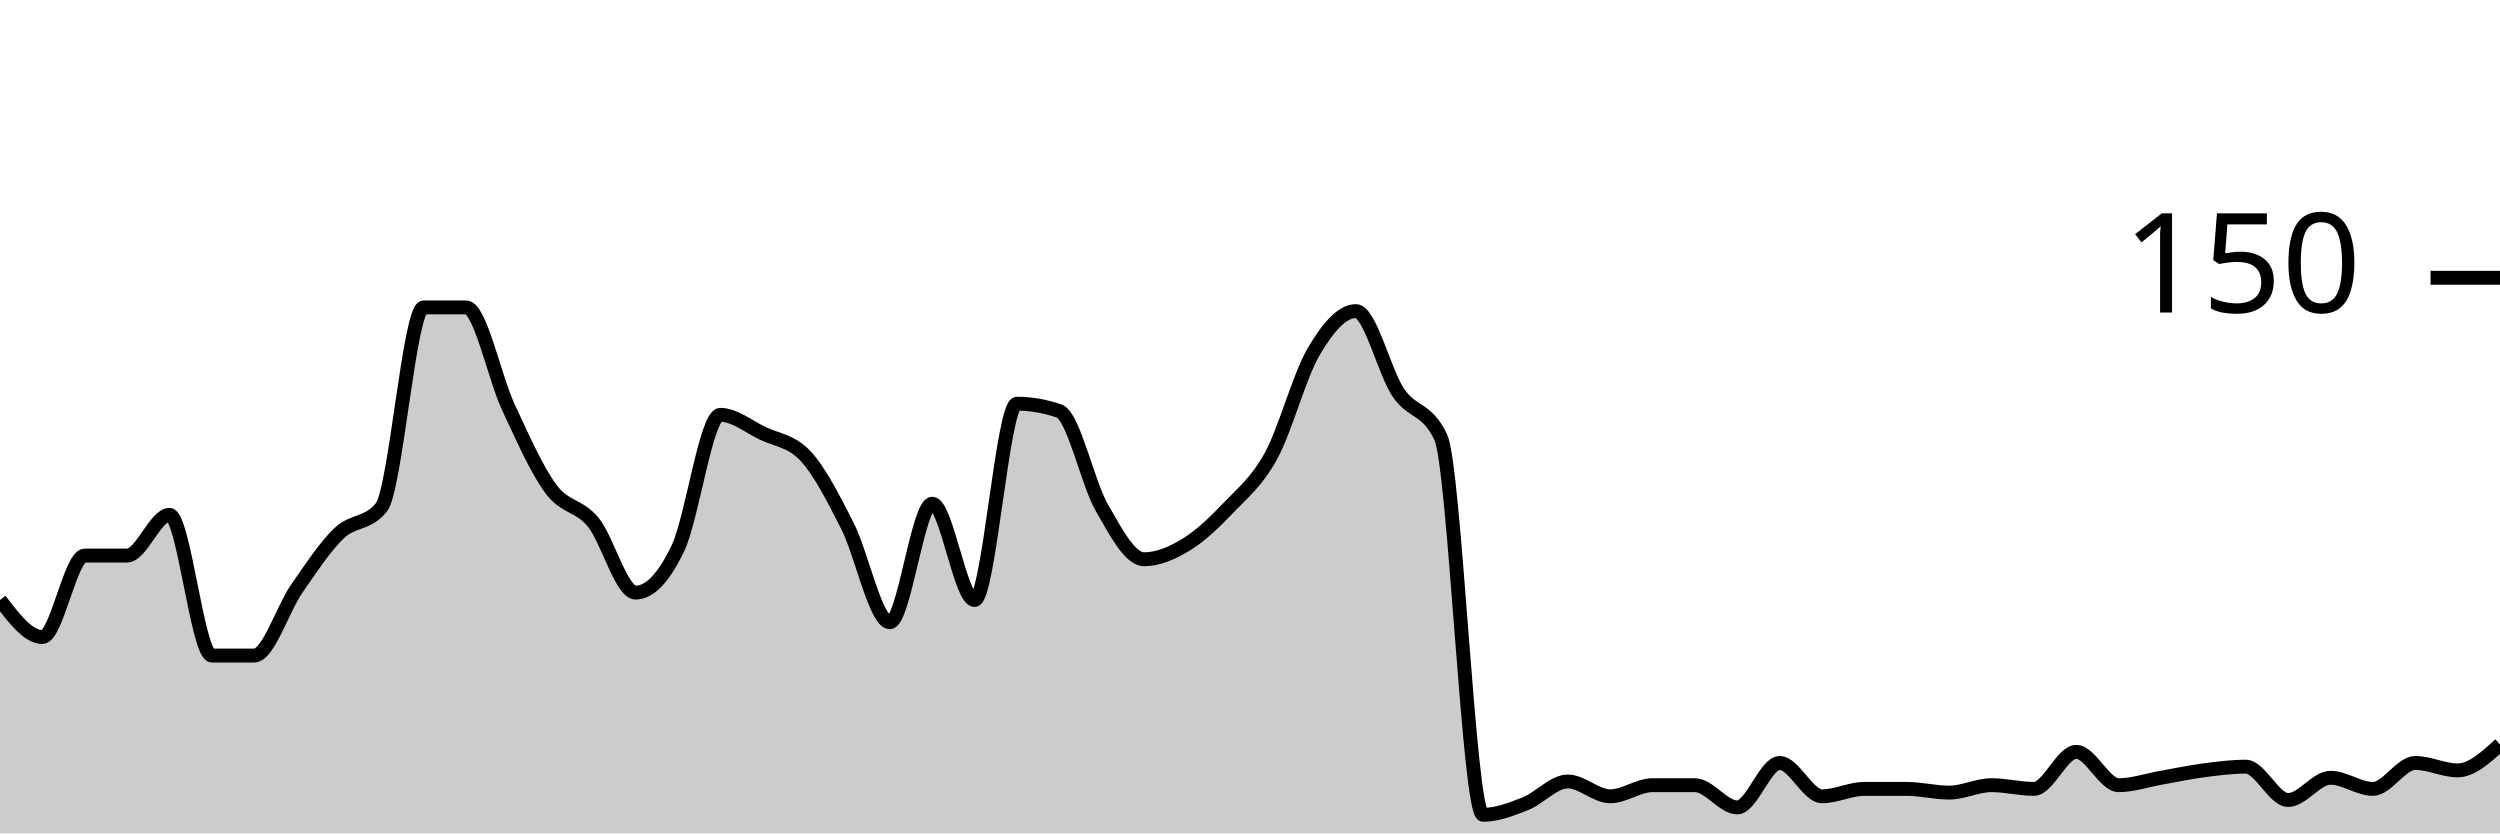
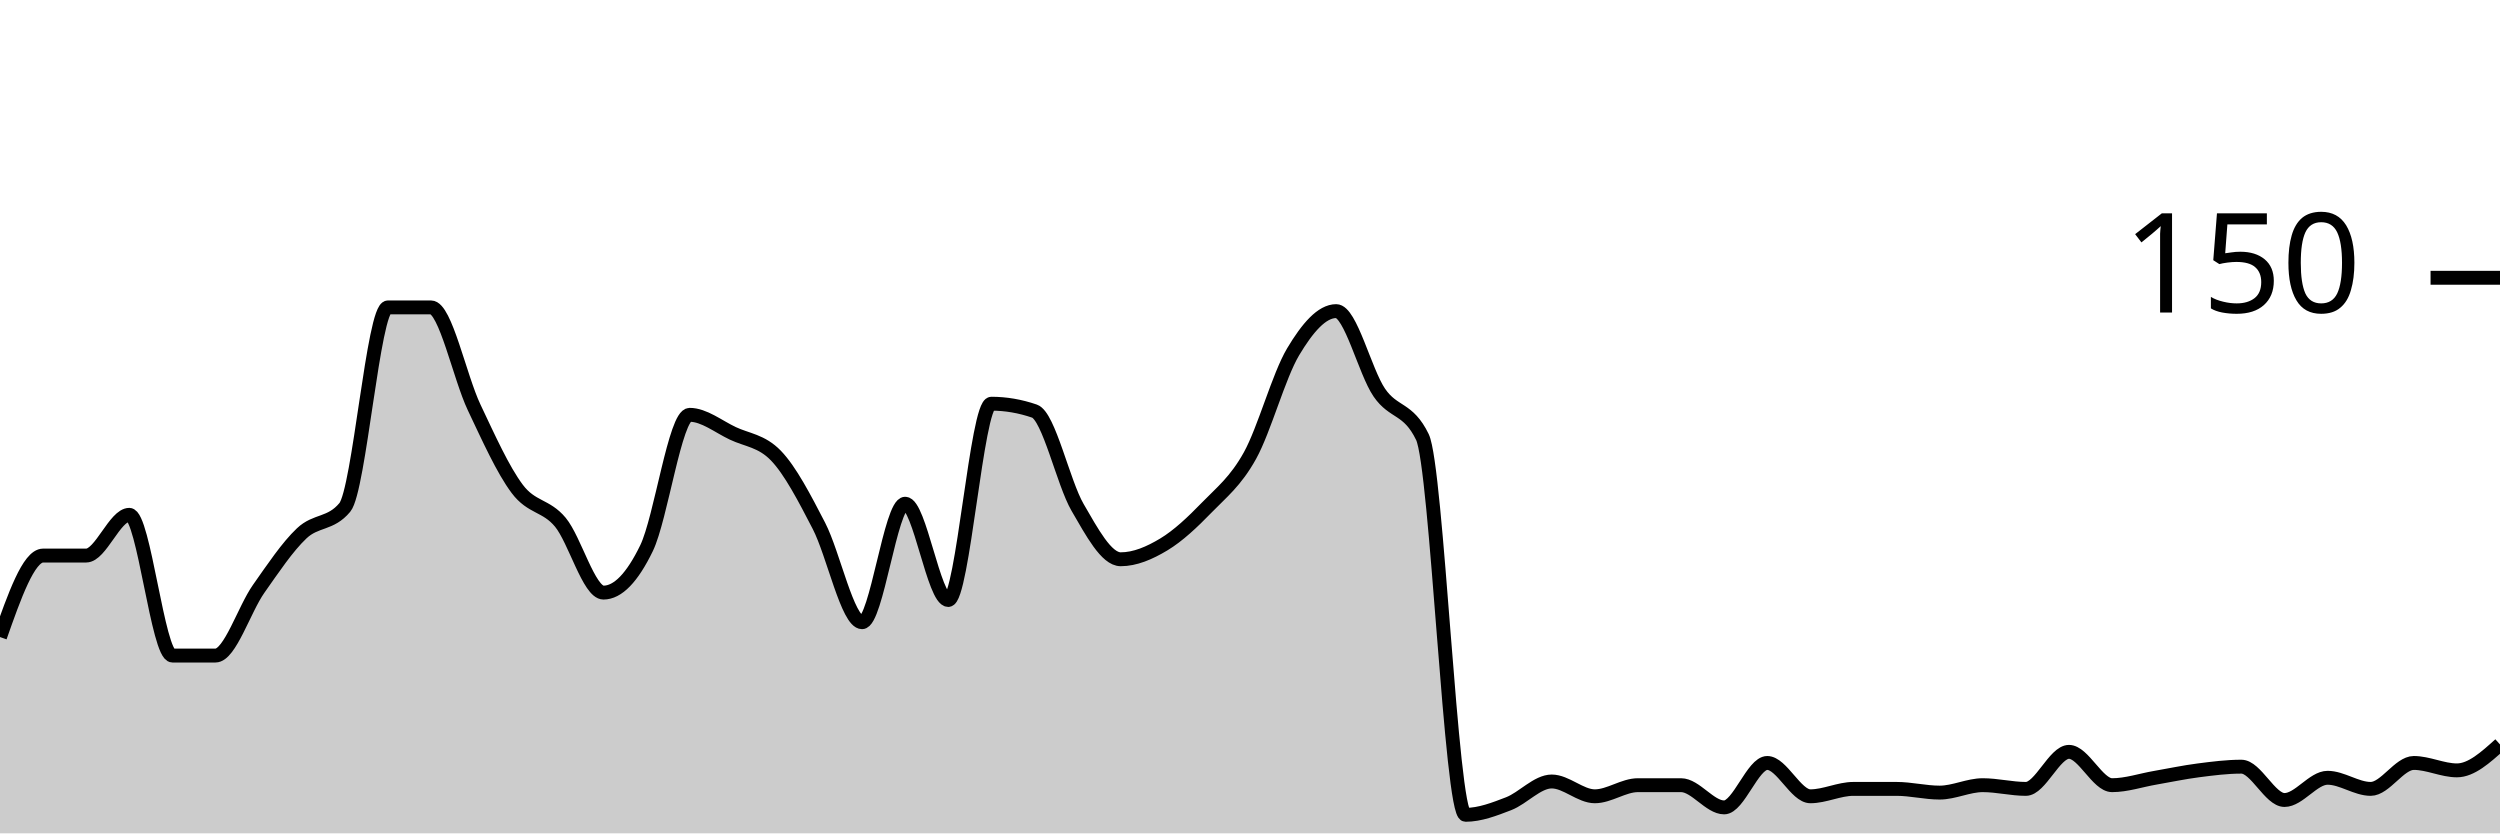
<svg xmlns="http://www.w3.org/2000/svg" viewBox="0 0 180 60">
  <g transform="translate(0,20)">
-     <path class="area" fill="rgba(0, 0, 0, 0.2)" d="M0,23.2C1.017,24.533,2.034,25.867,3.051,25.867C4.068,25.867,5.085,20,6.102,20C7.119,20,8.136,20,9.153,20C10.169,20,11.186,17.067,12.203,17.067C13.22,17.067,14.237,27.2,15.254,27.2C16.271,27.2,17.288,27.2,18.305,27.2C19.322,27.2,20.339,23.867,21.356,22.4C22.373,20.933,23.39,19.378,24.407,18.4C25.424,17.422,26.441,17.778,27.458,16.533C28.475,15.289,29.492,2.133,30.508,2.133C31.525,2.133,32.542,2.133,33.559,2.133C34.576,2.133,35.593,7.156,36.61,9.333C37.627,11.511,38.644,13.822,39.661,15.2C40.678,16.578,41.695,16.356,42.712,17.6C43.729,18.844,44.746,22.667,45.763,22.667C46.78,22.667,47.797,21.6,48.814,19.467C49.831,17.333,50.847,9.867,51.864,9.867C52.881,9.867,53.898,10.711,54.915,11.2C55.932,11.689,56.949,11.733,57.966,12.8C58.983,13.867,60,15.867,61.017,17.867C62.034,19.867,63.051,24.8,64.068,24.8C65.085,24.8,66.102,16.267,67.119,16.267C68.136,16.267,69.153,23.2,70.169,23.2C71.186,23.2,72.203,9.067,73.22,9.067C74.237,9.067,75.254,9.244,76.271,9.6C77.288,9.956,78.305,14.756,79.322,16.533C80.339,18.311,81.356,20.267,82.373,20.267C83.39,20.267,84.407,19.822,85.424,19.2C86.441,18.578,87.458,17.6,88.475,16.533C89.492,15.467,90.508,14.667,91.525,12.8C92.542,10.933,93.559,7.067,94.576,5.333C95.593,3.6,96.61,2.4,97.627,2.4C98.644,2.4,99.661,6.756,100.678,8.267C101.695,9.778,102.712,9.333,103.729,11.467C104.746,13.6,105.763,38.667,106.78,38.667C107.797,38.667,108.814,38.267,109.831,37.867C110.847,37.467,111.864,36.267,112.881,36.267C113.898,36.267,114.915,37.333,115.932,37.333C116.949,37.333,117.966,36.533,118.983,36.533C120,36.533,121.017,36.533,122.034,36.533C123.051,36.533,124.068,38.133,125.085,38.133C126.102,38.133,127.119,34.933,128.136,34.933C129.153,34.933,130.169,37.333,131.186,37.333C132.203,37.333,133.22,36.8,134.237,36.8C135.254,36.8,136.271,36.8,137.288,36.8C138.305,36.8,139.322,37.067,140.339,37.067C141.356,37.067,142.373,36.533,143.39,36.533C144.407,36.533,145.424,36.8,146.441,36.8C147.458,36.8,148.475,34.133,149.492,34.133C150.508,34.133,151.525,36.533,152.542,36.533C153.559,36.533,154.576,36.178,155.593,36C156.61,35.822,157.627,35.6,158.644,35.467C159.661,35.333,160.678,35.2,161.695,35.2C162.712,35.2,163.729,37.6,164.746,37.6C165.763,37.6,166.78,36,167.797,36C168.814,36,169.831,36.8,170.847,36.8C171.864,36.8,172.881,34.933,173.898,34.933C174.915,34.933,175.932,35.467,176.949,35.467C177.966,35.467,178.983,34.533,180,33.6L180,40C178.983,40,177.966,40,176.949,40C175.932,40,174.915,40,173.898,40C172.881,40,171.864,40,170.847,40C169.831,40,168.814,40,167.797,40C166.78,40,165.763,40,164.746,40C163.729,40,162.712,40,161.695,40C160.678,40,159.661,40,158.644,40C157.627,40,156.61,40,155.593,40C154.576,40,153.559,40,152.542,40C151.525,40,150.508,40,149.492,40C148.475,40,147.458,40,146.441,40C145.424,40,144.407,40,143.39,40C142.373,40,141.356,40,140.339,40C139.322,40,138.305,40,137.288,40C136.271,40,135.254,40,134.237,40C133.22,40,132.203,40,131.186,40C130.169,40,129.153,40,128.136,40C127.119,40,126.102,40,125.085,40C124.068,40,123.051,40,122.034,40C121.017,40,120,40,118.983,40C117.966,40,116.949,40,115.932,40C114.915,40,113.898,40,112.881,40C111.864,40,110.847,40,109.831,40C108.814,40,107.797,40,106.78,40C105.763,40,104.746,40,103.729,40C102.712,40,101.695,40,100.678,40C99.661,40,98.644,40,97.627,40C96.61,40,95.593,40,94.576,40C93.559,40,92.542,40,91.525,40C90.508,40,89.492,40,88.475,40C87.458,40,86.441,40,85.424,40C84.407,40,83.39,40,82.373,40C81.356,40,80.339,40,79.322,40C78.305,40,77.288,40,76.271,40C75.254,40,74.237,40,73.22,40C72.203,40,71.186,40,70.169,40C69.153,40,68.136,40,67.119,40C66.102,40,65.085,40,64.068,40C63.051,40,62.034,40,61.017,40C60,40,58.983,40,57.966,40C56.949,40,55.932,40,54.915,40C53.898,40,52.881,40,51.864,40C50.847,40,49.831,40,48.814,40C47.797,40,46.78,40,45.763,40C44.746,40,43.729,40,42.712,40C41.695,40,40.678,40,39.661,40C38.644,40,37.627,40,36.61,40C35.593,40,34.576,40,33.559,40C32.542,40,31.525,40,30.508,40C29.492,40,28.475,40,27.458,40C26.441,40,25.424,40,24.407,40C23.39,40,22.373,40,21.356,40C20.339,40,19.322,40,18.305,40C17.288,40,16.271,40,15.254,40C14.237,40,13.22,40,12.203,40C11.186,40,10.169,40,9.153,40C8.136,40,7.119,40,6.102,40C5.085,40,4.068,40,3.051,40C2.034,40,1.017,40,0,40Z" />
-     <path class="line" stroke="black" fill="none" d="M0,23.2C1.017,24.533,2.034,25.867,3.051,25.867C4.068,25.867,5.085,20,6.102,20C7.119,20,8.136,20,9.153,20C10.169,20,11.186,17.067,12.203,17.067C13.22,17.067,14.237,27.2,15.254,27.2C16.271,27.2,17.288,27.2,18.305,27.2C19.322,27.2,20.339,23.867,21.356,22.4C22.373,20.933,23.39,19.378,24.407,18.4C25.424,17.422,26.441,17.778,27.458,16.533C28.475,15.289,29.492,2.133,30.508,2.133C31.525,2.133,32.542,2.133,33.559,2.133C34.576,2.133,35.593,7.156,36.61,9.333C37.627,11.511,38.644,13.822,39.661,15.2C40.678,16.578,41.695,16.356,42.712,17.6C43.729,18.844,44.746,22.667,45.763,22.667C46.78,22.667,47.797,21.6,48.814,19.467C49.831,17.333,50.847,9.867,51.864,9.867C52.881,9.867,53.898,10.711,54.915,11.2C55.932,11.689,56.949,11.733,57.966,12.8C58.983,13.867,60,15.867,61.017,17.867C62.034,19.867,63.051,24.8,64.068,24.8C65.085,24.8,66.102,16.267,67.119,16.267C68.136,16.267,69.153,23.2,70.169,23.2C71.186,23.2,72.203,9.067,73.22,9.067C74.237,9.067,75.254,9.244,76.271,9.6C77.288,9.956,78.305,14.756,79.322,16.533C80.339,18.311,81.356,20.267,82.373,20.267C83.39,20.267,84.407,19.822,85.424,19.2C86.441,18.578,87.458,17.6,88.475,16.533C89.492,15.467,90.508,14.667,91.525,12.8C92.542,10.933,93.559,7.067,94.576,5.333C95.593,3.6,96.61,2.4,97.627,2.4C98.644,2.4,99.661,6.756,100.678,8.267C101.695,9.778,102.712,9.333,103.729,11.467C104.746,13.6,105.763,38.667,106.78,38.667C107.797,38.667,108.814,38.267,109.831,37.867C110.847,37.467,111.864,36.267,112.881,36.267C113.898,36.267,114.915,37.333,115.932,37.333C116.949,37.333,117.966,36.533,118.983,36.533C120,36.533,121.017,36.533,122.034,36.533C123.051,36.533,124.068,38.133,125.085,38.133C126.102,38.133,127.119,34.933,128.136,34.933C129.153,34.933,130.169,37.333,131.186,37.333C132.203,37.333,133.22,36.8,134.237,36.8C135.254,36.8,136.271,36.8,137.288,36.8C138.305,36.8,139.322,37.067,140.339,37.067C141.356,37.067,142.373,36.533,143.39,36.533C144.407,36.533,145.424,36.8,146.441,36.8C147.458,36.8,148.475,34.133,149.492,34.133C150.508,34.133,151.525,36.533,152.542,36.533C153.559,36.533,154.576,36.178,155.593,36C156.61,35.822,157.627,35.6,158.644,35.467C159.661,35.333,160.678,35.2,161.695,35.2C162.712,35.2,163.729,37.6,164.746,37.6C165.763,37.6,166.78,36,167.797,36C168.814,36,169.831,36.8,170.847,36.8C171.864,36.8,172.881,34.933,173.898,34.933C174.915,34.933,175.932,35.467,176.949,35.467C177.966,35.467,178.983,34.533,180,33.6" />
+     <path class="area" fill="rgba(0, 0, 0, 0.2)" d="M0,25.867C1.034,22.933,2.069,20,3.103,20C4.138,20,5.172,20,6.207,20C7.241,20,8.276,17.067,9.31,17.067C10.345,17.067,11.379,27.2,12.414,27.2C13.448,27.2,14.483,27.2,15.517,27.2C16.552,27.2,17.586,23.867,18.621,22.4C19.655,20.933,20.69,19.378,21.724,18.4C22.759,17.422,23.793,17.778,24.828,16.533C25.862,15.289,26.897,2.133,27.931,2.133C28.966,2.133,30,2.133,31.034,2.133C32.069,2.133,33.103,7.156,34.138,9.333C35.172,11.511,36.207,13.822,37.241,15.2C38.276,16.578,39.31,16.356,40.345,17.6C41.379,18.844,42.414,22.667,43.448,22.667C44.483,22.667,45.517,21.6,46.552,19.467C47.586,17.333,48.621,9.867,49.655,9.867C50.69,9.867,51.724,10.711,52.759,11.2C53.793,11.689,54.828,11.733,55.862,12.8C56.897,13.867,57.931,15.867,58.966,17.867C60,19.867,61.034,24.8,62.069,24.8C63.103,24.8,64.138,16.267,65.172,16.267C66.207,16.267,67.241,23.2,68.276,23.2C69.31,23.2,70.345,9.067,71.379,9.067C72.414,9.067,73.448,9.244,74.483,9.6C75.517,9.956,76.552,14.756,77.586,16.533C78.621,18.311,79.655,20.267,80.69,20.267C81.724,20.267,82.759,19.822,83.793,19.2C84.828,18.578,85.862,17.6,86.897,16.533C87.931,15.467,88.966,14.667,90,12.8C91.034,10.933,92.069,7.067,93.103,5.333C94.138,3.6,95.172,2.4,96.207,2.4C97.241,2.4,98.276,6.756,99.31,8.267C100.345,9.778,101.379,9.333,102.414,11.467C103.448,13.6,104.483,38.667,105.517,38.667C106.552,38.667,107.586,38.267,108.621,37.867C109.655,37.467,110.69,36.267,111.724,36.267C112.759,36.267,113.793,37.333,114.828,37.333C115.862,37.333,116.897,36.533,117.931,36.533C118.966,36.533,120,36.533,121.034,36.533C122.069,36.533,123.103,38.133,124.138,38.133C125.172,38.133,126.207,34.933,127.241,34.933C128.276,34.933,129.31,37.333,130.345,37.333C131.379,37.333,132.414,36.8,133.448,36.8C134.483,36.8,135.517,36.8,136.552,36.8C137.586,36.8,138.621,37.067,139.655,37.067C140.69,37.067,141.724,36.533,142.759,36.533C143.793,36.533,144.828,36.8,145.862,36.8C146.897,36.8,147.931,34.133,148.966,34.133C150,34.133,151.034,36.533,152.069,36.533C153.103,36.533,154.138,36.178,155.172,36C156.207,35.822,157.241,35.6,158.276,35.467C159.31,35.333,160.345,35.2,161.379,35.2C162.414,35.2,163.448,37.6,164.483,37.6C165.517,37.6,166.552,36,167.586,36C168.621,36,169.655,36.8,170.69,36.8C171.724,36.8,172.759,34.933,173.793,34.933C174.828,34.933,175.862,35.467,176.897,35.467C177.931,35.467,178.966,34.533,180,33.6L180,40C178.966,40,177.931,40,176.897,40C175.862,40,174.828,40,173.793,40C172.759,40,171.724,40,170.69,40C169.655,40,168.621,40,167.586,40C166.552,40,165.517,40,164.483,40C163.448,40,162.414,40,161.379,40C160.345,40,159.31,40,158.276,40C157.241,40,156.207,40,155.172,40C154.138,40,153.103,40,152.069,40C151.034,40,150,40,148.966,40C147.931,40,146.897,40,145.862,40C144.828,40,143.793,40,142.759,40C141.724,40,140.69,40,139.655,40C138.621,40,137.586,40,136.552,40C135.517,40,134.483,40,133.448,40C132.414,40,131.379,40,130.345,40C129.31,40,128.276,40,127.241,40C126.207,40,125.172,40,124.138,40C123.103,40,122.069,40,121.034,40C120,40,118.966,40,117.931,40C116.897,40,115.862,40,114.828,40C113.793,40,112.759,40,111.724,40C110.69,40,109.655,40,108.621,40C107.586,40,106.552,40,105.517,40C104.483,40,103.448,40,102.414,40C101.379,40,100.345,40,99.31,40C98.276,40,97.241,40,96.207,40C95.172,40,94.138,40,93.103,40C92.069,40,91.034,40,90,40C88.966,40,87.931,40,86.897,40C85.862,40,84.828,40,83.793,40C82.759,40,81.724,40,80.69,40C79.655,40,78.621,40,77.586,40C76.552,40,75.517,40,74.483,40C73.448,40,72.414,40,71.379,40C70.345,40,69.31,40,68.276,40C67.241,40,66.207,40,65.172,40C64.138,40,63.103,40,62.069,40C61.034,40,60,40,58.966,40C57.931,40,56.897,40,55.862,40C54.828,40,53.793,40,52.759,40C51.724,40,50.69,40,49.655,40C48.621,40,47.586,40,46.552,40C45.517,40,44.483,40,43.448,40C42.414,40,41.379,40,40.345,40C39.31,40,38.276,40,37.241,40C36.207,40,35.172,40,34.138,40C33.103,40,32.069,40,31.034,40C30,40,28.966,40,27.931,40C26.897,40,25.862,40,24.828,40C23.793,40,22.759,40,21.724,40C20.69,40,19.655,40,18.621,40C17.586,40,16.552,40,15.517,40C14.483,40,13.448,40,12.414,40C11.379,40,10.345,40,9.31,40C8.276,40,7.241,40,6.207,40C5.172,40,4.138,40,3.103,40C2.069,40,1.034,40,0,40Z" />
+     <path class="line" stroke="black" fill="none" d="M0,25.867C1.034,22.933,2.069,20,3.103,20C4.138,20,5.172,20,6.207,20C7.241,20,8.276,17.067,9.31,17.067C10.345,17.067,11.379,27.2,12.414,27.2C13.448,27.2,14.483,27.2,15.517,27.2C16.552,27.2,17.586,23.867,18.621,22.4C19.655,20.933,20.69,19.378,21.724,18.4C22.759,17.422,23.793,17.778,24.828,16.533C25.862,15.289,26.897,2.133,27.931,2.133C28.966,2.133,30,2.133,31.034,2.133C32.069,2.133,33.103,7.156,34.138,9.333C35.172,11.511,36.207,13.822,37.241,15.2C38.276,16.578,39.31,16.356,40.345,17.6C41.379,18.844,42.414,22.667,43.448,22.667C44.483,22.667,45.517,21.6,46.552,19.467C47.586,17.333,48.621,9.867,49.655,9.867C50.69,9.867,51.724,10.711,52.759,11.2C53.793,11.689,54.828,11.733,55.862,12.8C56.897,13.867,57.931,15.867,58.966,17.867C60,19.867,61.034,24.8,62.069,24.8C63.103,24.8,64.138,16.267,65.172,16.267C66.207,16.267,67.241,23.2,68.276,23.2C69.31,23.2,70.345,9.067,71.379,9.067C72.414,9.067,73.448,9.244,74.483,9.6C75.517,9.956,76.552,14.756,77.586,16.533C78.621,18.311,79.655,20.267,80.69,20.267C81.724,20.267,82.759,19.822,83.793,19.2C84.828,18.578,85.862,17.6,86.897,16.533C87.931,15.467,88.966,14.667,90,12.8C91.034,10.933,92.069,7.067,93.103,5.333C94.138,3.6,95.172,2.4,96.207,2.4C97.241,2.4,98.276,6.756,99.31,8.267C100.345,9.778,101.379,9.333,102.414,11.467C103.448,13.6,104.483,38.667,105.517,38.667C106.552,38.667,107.586,38.267,108.621,37.867C109.655,37.467,110.69,36.267,111.724,36.267C112.759,36.267,113.793,37.333,114.828,37.333C115.862,37.333,116.897,36.533,117.931,36.533C118.966,36.533,120,36.533,121.034,36.533C122.069,36.533,123.103,38.133,124.138,38.133C125.172,38.133,126.207,34.933,127.241,34.933C128.276,34.933,129.31,37.333,130.345,37.333C131.379,37.333,132.414,36.8,133.448,36.8C134.483,36.8,135.517,36.8,136.552,36.8C137.586,36.8,138.621,37.067,139.655,37.067C140.69,37.067,141.724,36.533,142.759,36.533C143.793,36.533,144.828,36.8,145.862,36.8C146.897,36.8,147.931,34.133,148.966,34.133C150,34.133,151.034,36.533,152.069,36.533C153.103,36.533,154.138,36.178,155.172,36C156.207,35.822,157.241,35.6,158.276,35.467C159.31,35.333,160.345,35.2,161.379,35.2C162.414,35.2,163.448,37.6,164.483,37.6C165.517,37.6,166.552,36,167.586,36C168.621,36,169.655,36.8,170.69,36.8C171.724,36.8,172.759,34.933,173.793,34.933C174.828,34.933,175.862,35.467,176.897,35.467C177.931,35.467,178.966,34.533,180,33.6" />
    <path class="axis-ceiling" stroke-width="1" stroke="black" fill="none" d="M175,0L180,0" />
    <text class="axis-ceiling-label" font-family="sans-serif" text-anchor="end" font-size="10px" x="170" y="2.5">150</text>
  </g>
</svg>
